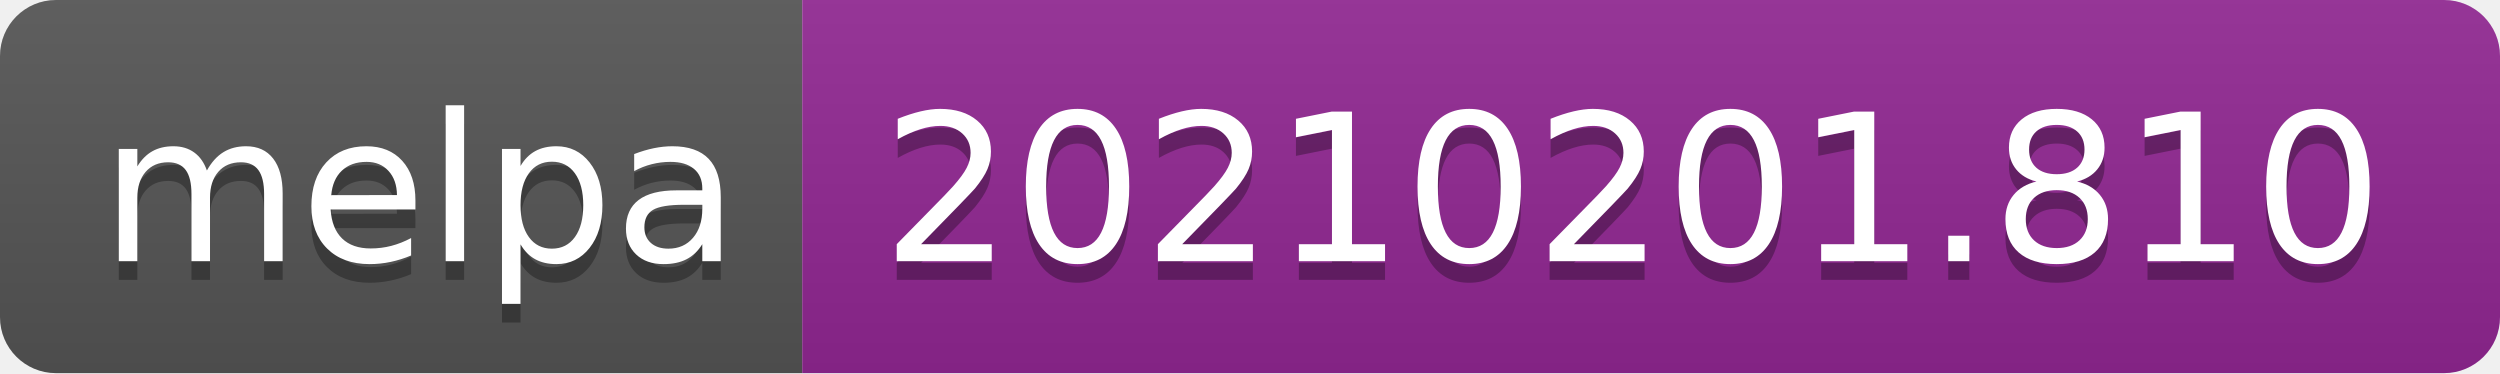
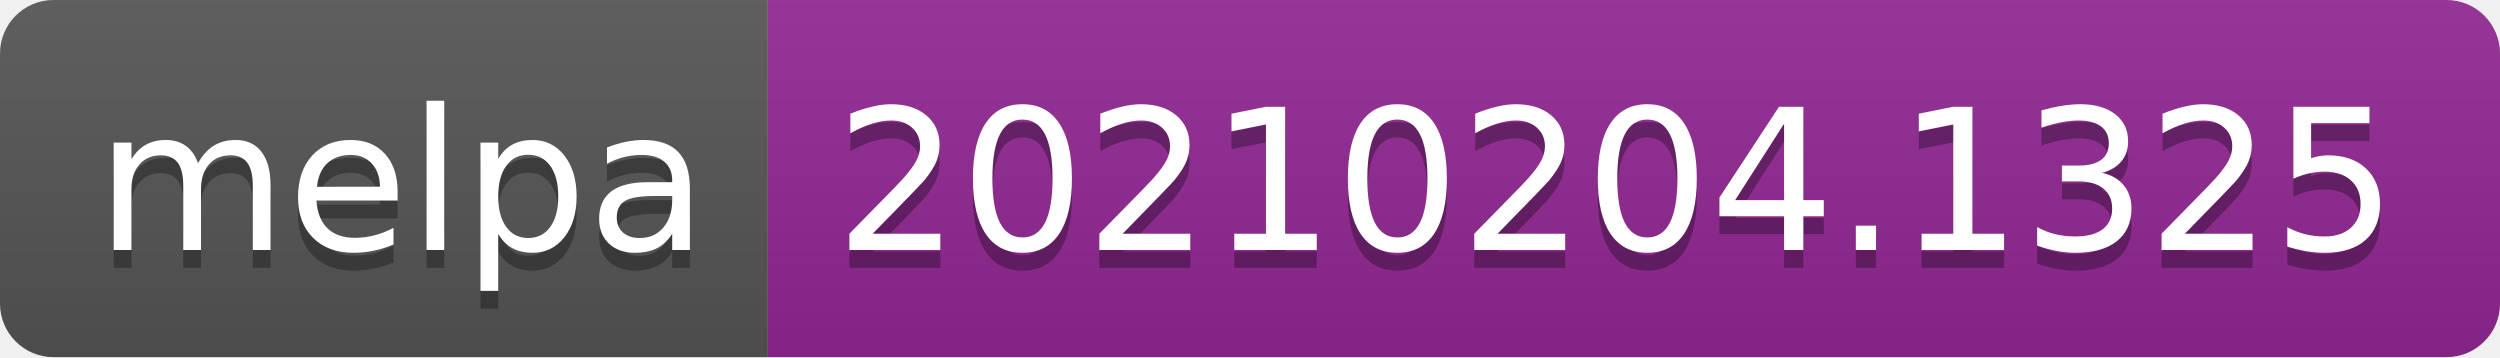
- <svg xmlns="http://www.w3.org/2000/svg" width="134" height="20" role="img" aria-label="melpa: 20210201.810">
+ <svg xmlns="http://www.w3.org/2000/svg" width="140" height="20" role="img" aria-label="melpa: 20210204.1325">
  <linearGradient id="s" x2="0" y2="100%">
    <stop offset="0" stop-color="#bbb" stop-opacity=".1" />
    <stop offset="1" stop-opacity=".1" />
  </linearGradient>
  <clipPath id="r">
-     <rect width="134" height="20" rx="3" fill="#fff" />
+     <rect width="140" height="20" rx="3" fill="#fff" />
  </clipPath>
  <g clip-path="url(#r)">
    <rect width="43" height="20" fill="#555" />
-     <rect x="43" width="91" height="20" fill="#922793" />
-     <rect width="134" height="20" fill="url(#s)" />
+     <rect x="43" width="97" height="20" fill="#922793" />
+     <rect width="140" height="20" fill="url(#s)" />
  </g>
  <g fill="#fff" text-anchor="middle" font-family="Verdana,Geneva,DejaVu Sans,sans-serif" text-rendering="geometricPrecision" font-size="110">
    <text aria-hidden="true" x="225" y="150" fill="#010101" fill-opacity=".3" transform="scale(.1)" textLength="330">melpa</text>
    <text x="225" y="140" transform="scale(.1)" fill="#fff" textLength="330">melpa</text>
-     <text aria-hidden="true" x="875" y="150" fill="#010101" fill-opacity=".3" transform="scale(.1)" textLength="810">20210201.810</text>
-     <text x="875" y="140" transform="scale(.1)" fill="#fff" textLength="810">20210201.810</text>
+     <text aria-hidden="true" x="905" y="150" fill="#010101" fill-opacity=".3" transform="scale(.1)" textLength="870">20210204.1325</text>
+     <text x="905" y="140" transform="scale(.1)" fill="#fff" textLength="870">20210204.1325</text>
  </g>
</svg>
